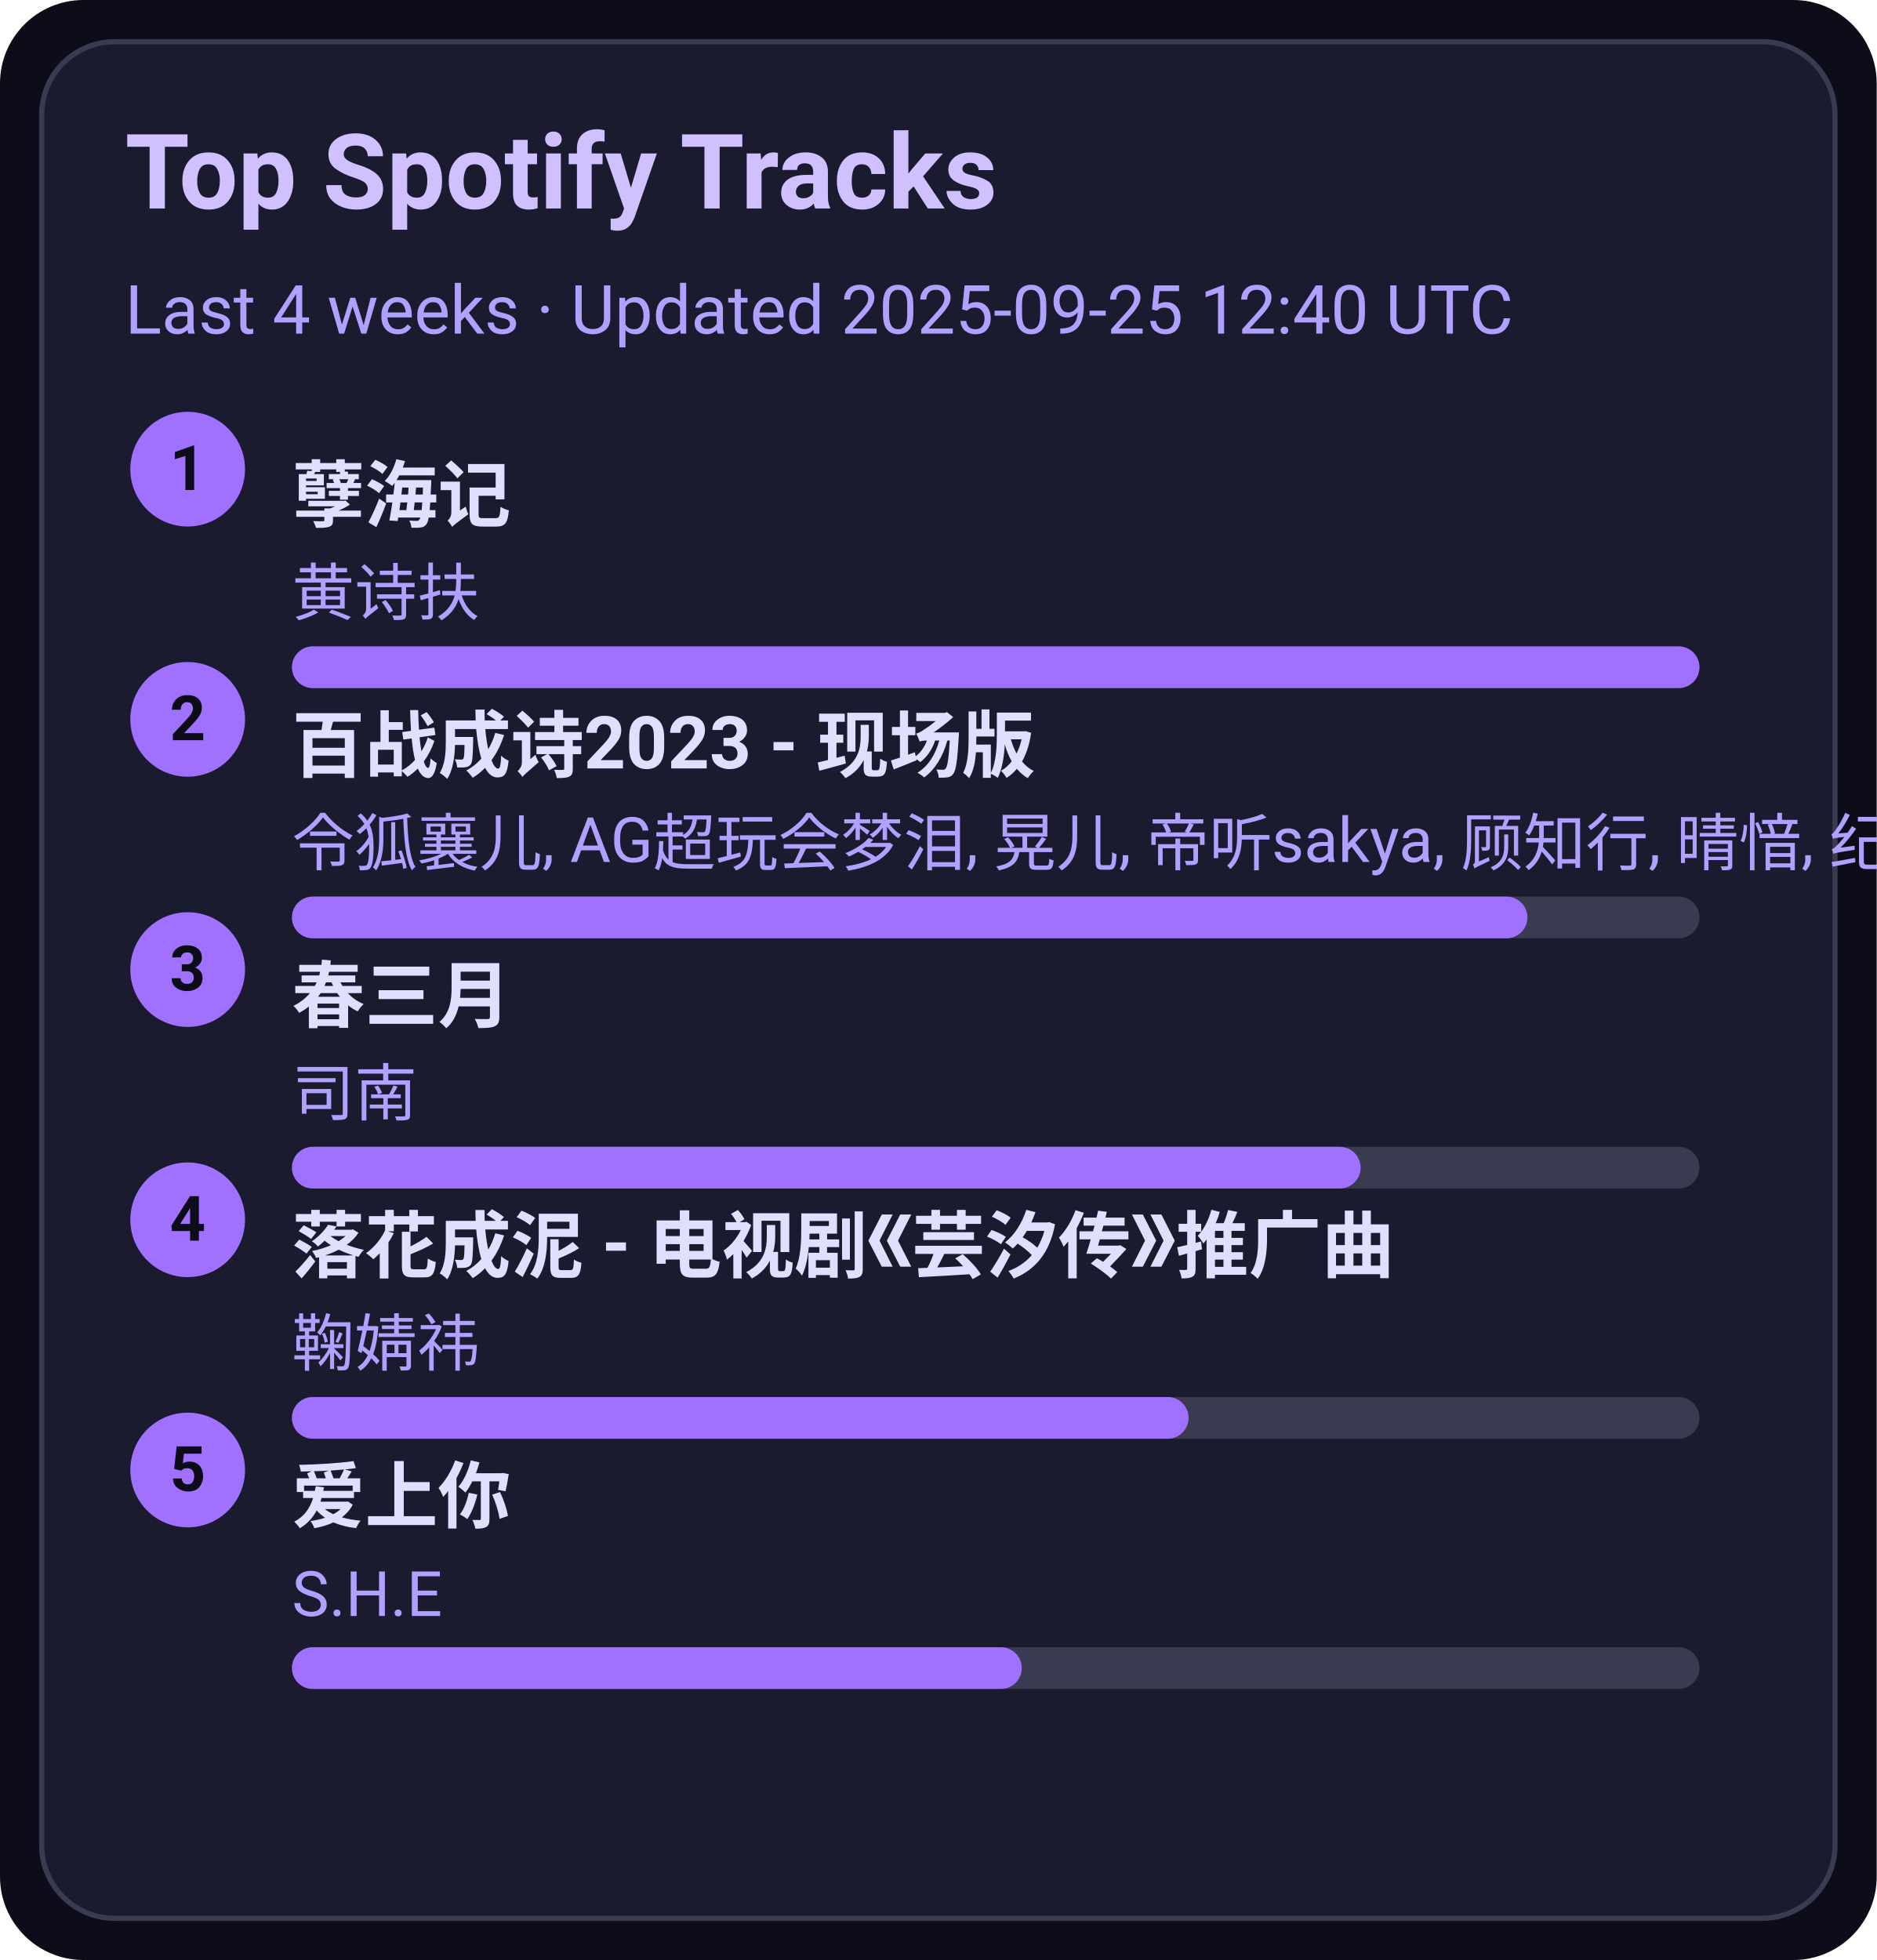
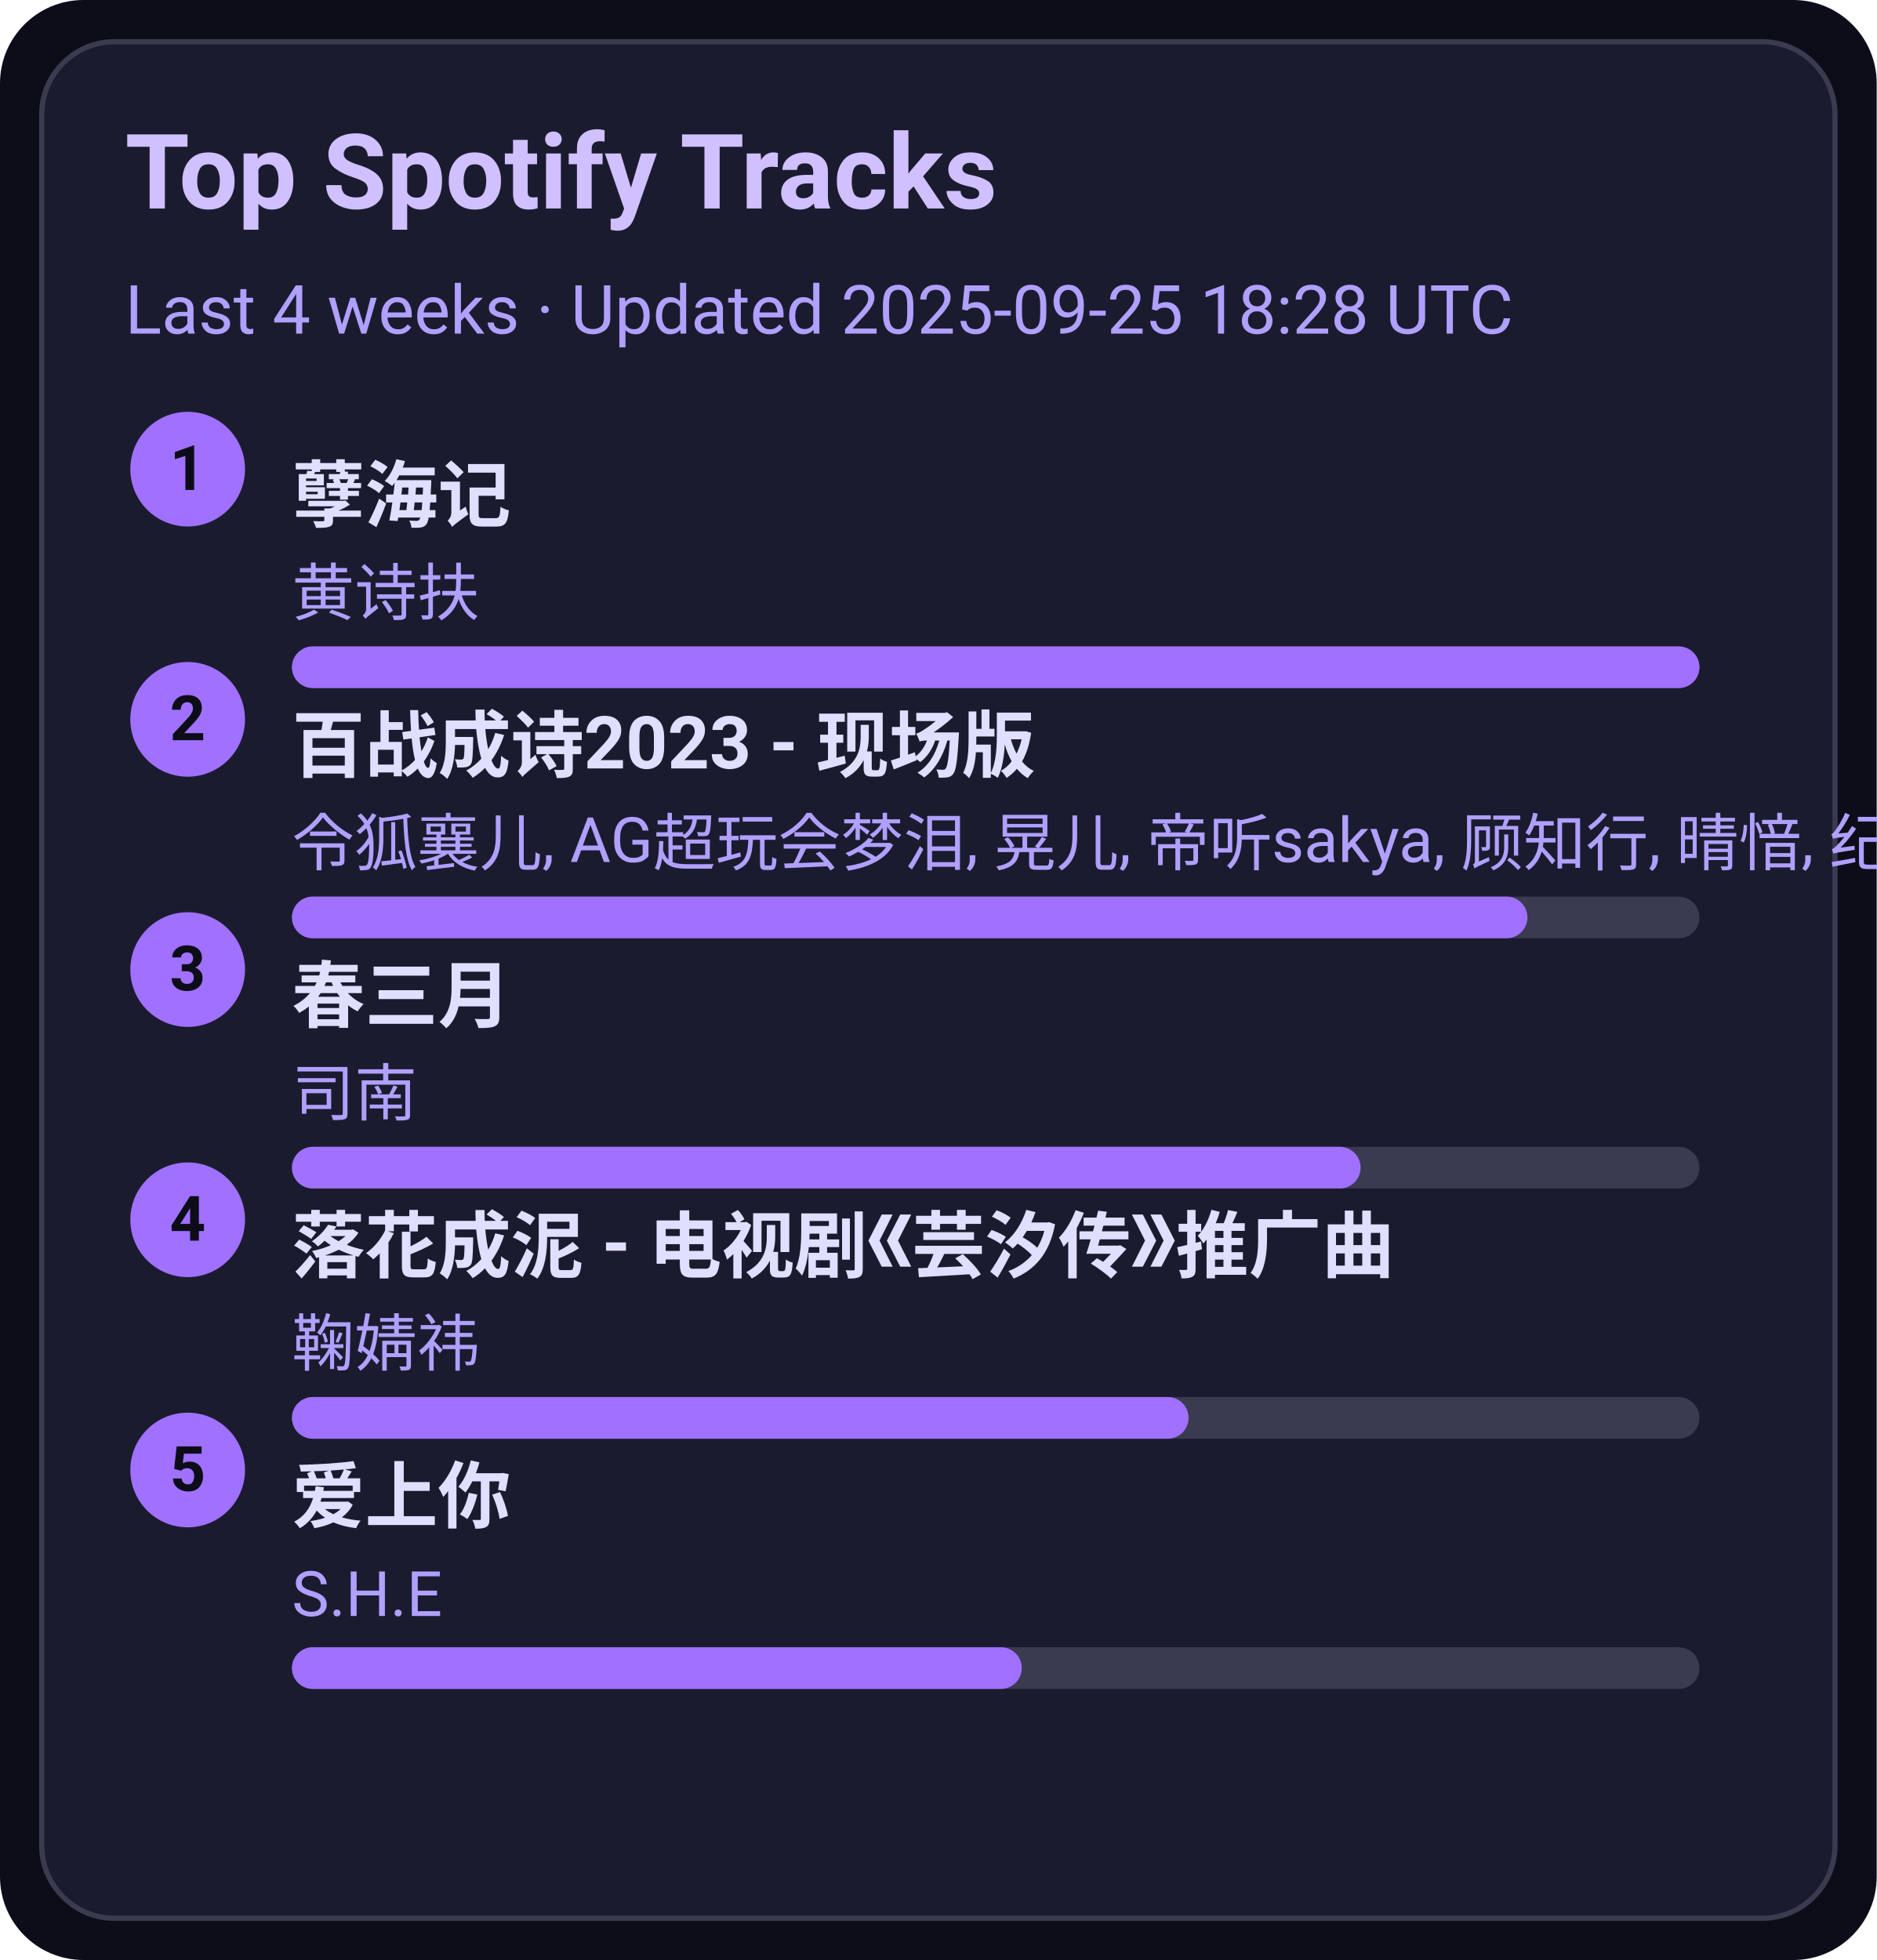
<svg xmlns="http://www.w3.org/2000/svg" width="360" height="376" viewBox="0 0 360 376">
  <style>text{font-family:-apple-system,BlinkMacSystemFont,Segoe UI,Roboto,Ubuntu,Helvetica Neue,Arial,Noto Sans,sans-serif}</style>
  <rect width="360" height="376" rx="16" fill="#0d0d1a" />
  <rect x="8" y="8" width="344" height="360" rx="14" fill="#1b1b2f" stroke="#3a3a50" />
  <text x="24" y="40" font-size="20" fill="#d0c0ff" font-weight="600">Top Spotify Tracks</text>
-   <text x="24" y="64" font-size="13" fill="#b0a0ff">Last 4 weeks · Updated 2025-09-25 12:40 UTC</text>
+   <text x="24" y="64" font-size="13" fill="#b0a0ff">Last 4 weeks · Updated 2025-09-25 18:28 UTC</text>
  <circle cx="36" cy="90" r="11" fill="#a070ff" />
  <text x="36" y="94" text-anchor="middle" font-size="12" fill="#0d0d1a" font-weight="700">1</text>
  <a href="https://open.spotify.com/track/3eIovUMhirNN6btJbpzNqD" target="_blank" rel="noopener noreferrer">
    <text x="56" y="100" font-size="14" fill="#e0dfff" font-weight="600">孽海记</text>
  </a>
  <text x="56" y="118" font-size="12" fill="#b0a0ff">黄诗扶</text>
  <rect x="56" y="124" width="270" height="8" rx="4" fill="#3a3a50" />
  <rect x="56" y="124" width="270" height="8" rx="4" fill="#a070ff" />
  <circle cx="36" cy="138" r="11" fill="#a070ff" />
  <text x="36" y="142" text-anchor="middle" font-size="12" fill="#0d0d1a" font-weight="700">2</text>
  <a href="https://open.spotify.com/track/2gttnS8fWnDwziLFt2TLEi" target="_blank" rel="noopener noreferrer">
    <text x="56" y="148" font-size="14" fill="#e0dfff" font-weight="600">百战成诗2023 - 现场版</text>
  </a>
  <text x="56" y="166" font-size="12" fill="#b0a0ff">令狐襄儿, AG超玩会梦泪, 晃儿, 帝听sakya, 顾知行, 晴愔, 纪粹希, 于冬然, 呦猫UNEKO</text>
  <rect x="56" y="172" width="270" height="8" rx="4" fill="#3a3a50" />
  <rect x="56" y="172" width="237" height="8" rx="4" fill="#a070ff" />
  <circle cx="36" cy="186" r="11" fill="#a070ff" />
  <text x="36" y="190" text-anchor="middle" font-size="12" fill="#0d0d1a" font-weight="700">3</text>
  <a href="https://open.spotify.com/track/5A9BOP4WTk2UayDlMb8w98" target="_blank" rel="noopener noreferrer">
    <text x="56" y="196" font-size="14" fill="#e0dfff" font-weight="600">春三月</text>
  </a>
  <text x="56" y="214" font-size="12" fill="#b0a0ff">司南</text>
  <rect x="56" y="220" width="270" height="8" rx="4" fill="#3a3a50" />
  <rect x="56" y="220" width="205" height="8" rx="4" fill="#a070ff" />
  <circle cx="36" cy="234" r="11" fill="#a070ff" />
  <text x="36" y="238" text-anchor="middle" font-size="12" fill="#0d0d1a" font-weight="700">4</text>
  <a href="https://open.spotify.com/track/3kOZsJz3crGIWWHeoCNa0O" target="_blank" rel="noopener noreferrer">
    <text x="56" y="244" font-size="14" fill="#e0dfff" font-weight="600">落花成泥 - 电视剧《芸汐传》推广曲</text>
  </a>
  <text x="56" y="262" font-size="12" fill="#b0a0ff">鞠婧祎</text>
  <rect x="56" y="268" width="270" height="8" rx="4" fill="#3a3a50" />
  <rect x="56" y="268" width="172" height="8" rx="4" fill="#a070ff" />
  <circle cx="36" cy="282" r="11" fill="#a070ff" />
  <text x="36" y="286" text-anchor="middle" font-size="12" fill="#0d0d1a" font-weight="700">5</text>
  <a href="https://open.spotify.com/track/4hcNpo1rtbzyNswsM5byTf" target="_blank" rel="noopener noreferrer">
    <text x="56" y="292" font-size="14" fill="#e0dfff" font-weight="600">爱上你</text>
  </a>
  <text x="56" y="310" font-size="12" fill="#b0a0ff">S.H.E</text>
  <rect x="56" y="316" width="270" height="8" rx="4" fill="#3a3a50" />
  <rect x="56" y="316" width="140" height="8" rx="4" fill="#a070ff" />
</svg>
